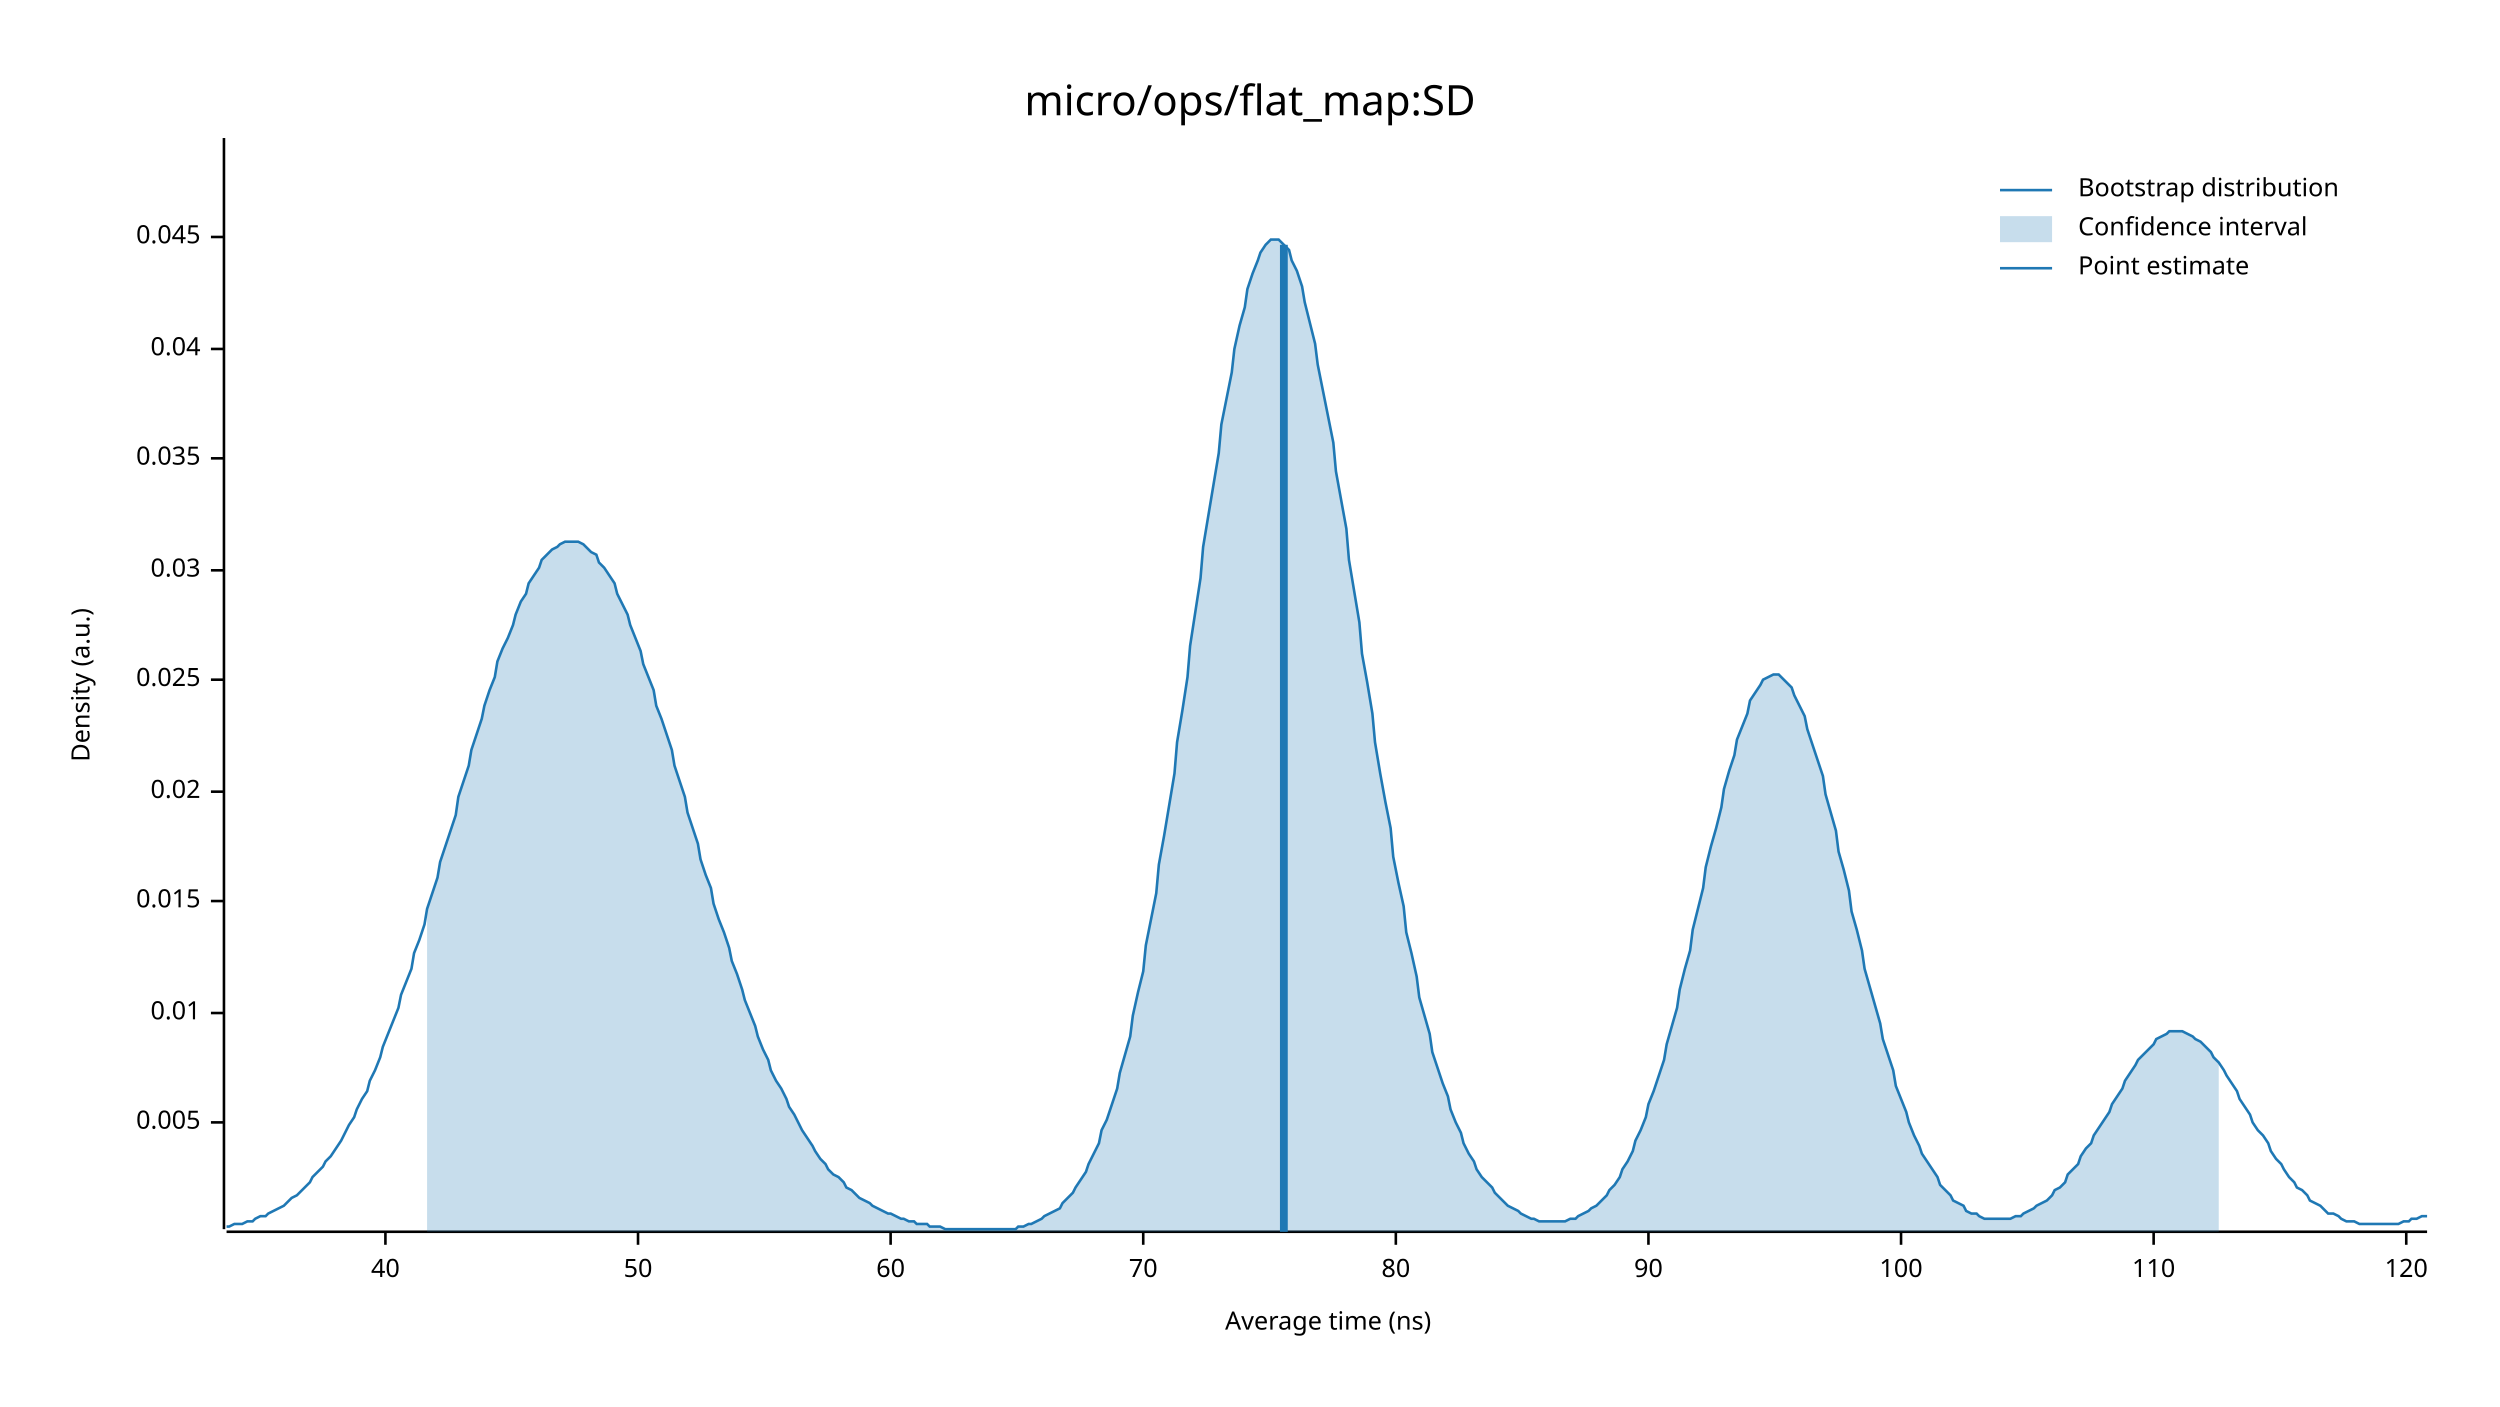
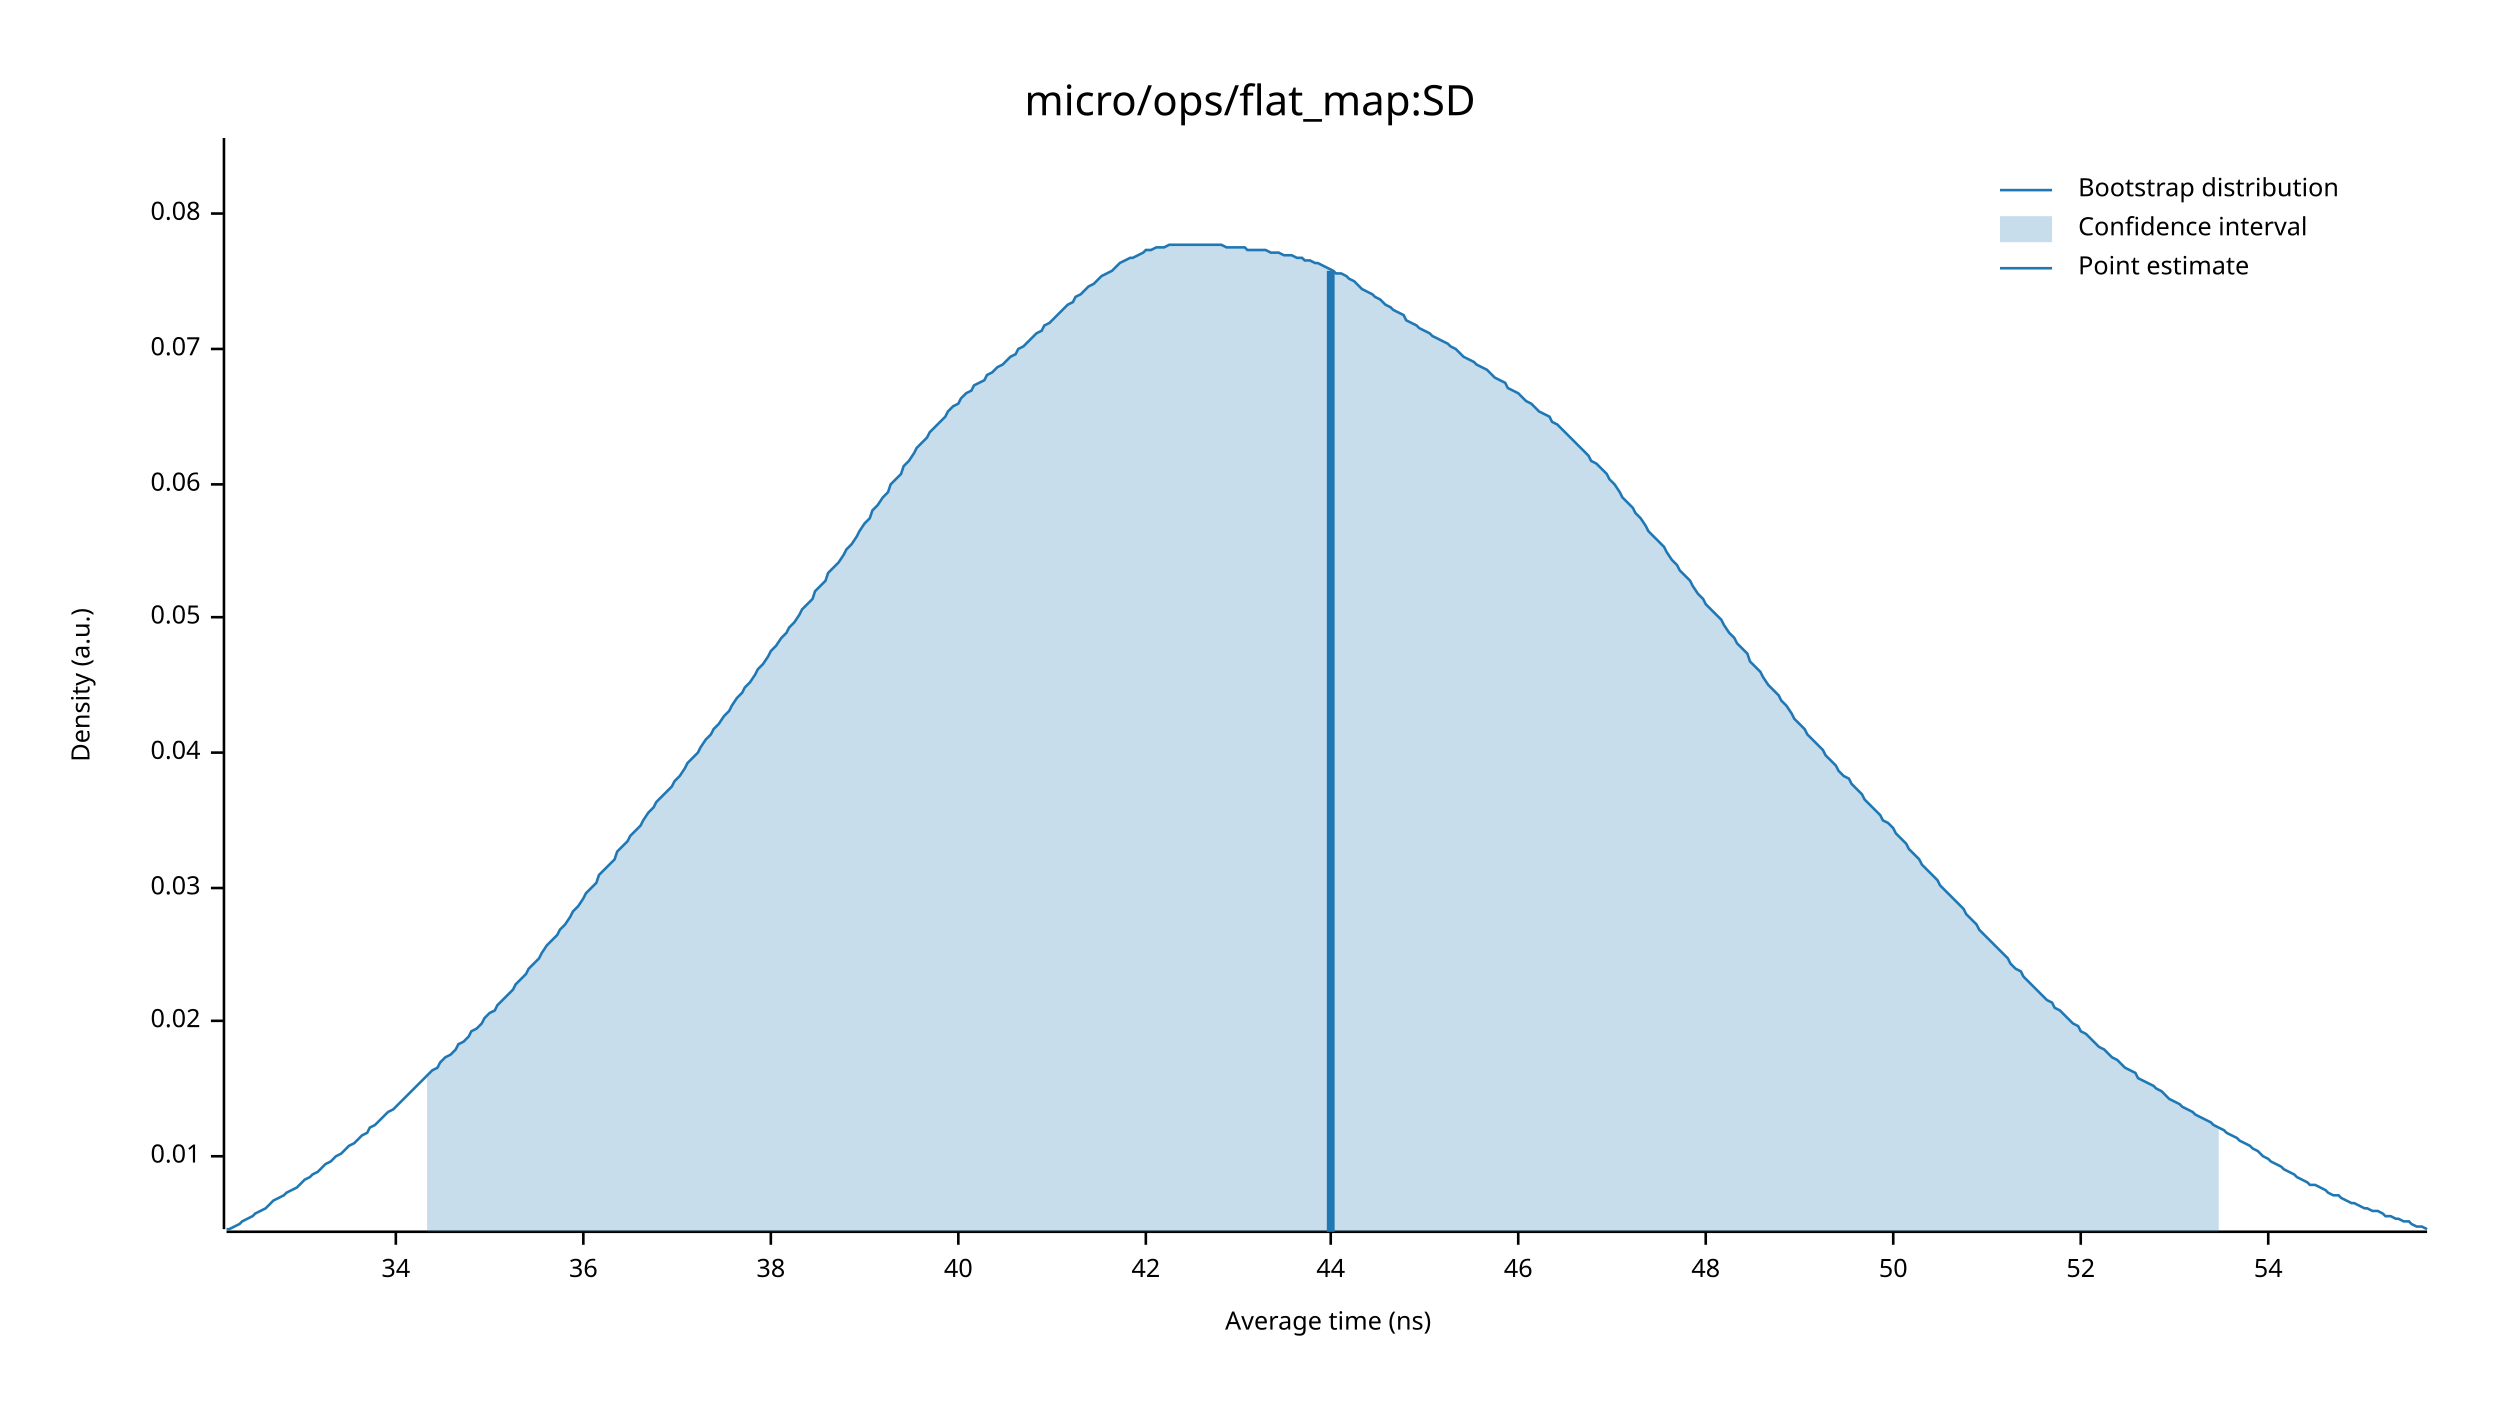
<svg xmlns="http://www.w3.org/2000/svg" width="960" height="540" viewBox="0 0 960 540">
  <text x="480" y="32" dy="0.76em" text-anchor="middle" font-family="sans-serif" font-size="16.129" opacity="1" fill="#000000">
micro/ops/flat_map:SD
</text>
  <text x="27" y="263" dy="0.76em" text-anchor="middle" font-family="sans-serif" font-size="9.677" opacity="1" fill="#000000" transform="rotate(270, 27, 263)">
Density (a.u.)
</text>
  <text x="510" y="513" dy="-0.5ex" text-anchor="middle" font-family="sans-serif" font-size="9.677" opacity="1" fill="#000000">
Average time (ns)
</text>
  <polyline fill="none" opacity="1" stroke="#000000" stroke-width="1" points="86,53 86,472 " />
-   <text x="77" y="431" dy="0.5ex" text-anchor="end" font-family="sans-serif" font-size="9.677" opacity="1" fill="#000000">
- 0.005
- </text>
-   <polyline fill="none" opacity="1" stroke="#000000" stroke-width="1" points="81,431 86,431 " />
-   <text x="77" y="389" dy="0.5ex" text-anchor="end" font-family="sans-serif" font-size="9.677" opacity="1" fill="#000000">
+   <text x="77" y="444" dy="0.5ex" text-anchor="end" font-family="sans-serif" font-size="9.677" opacity="1" fill="#000000">
0.01
</text>
-   <polyline fill="none" opacity="1" stroke="#000000" stroke-width="1" points="81,389 86,389 " />
-   <text x="77" y="346" dy="0.5ex" text-anchor="end" font-family="sans-serif" font-size="9.677" opacity="1" fill="#000000">
- 0.015
- </text>
-   <polyline fill="none" opacity="1" stroke="#000000" stroke-width="1" points="81,346 86,346 " />
-   <text x="77" y="304" dy="0.5ex" text-anchor="end" font-family="sans-serif" font-size="9.677" opacity="1" fill="#000000">
+   <polyline fill="none" opacity="1" stroke="#000000" stroke-width="1" points="81,444 86,444 " />
+   <text x="77" y="392" dy="0.5ex" text-anchor="end" font-family="sans-serif" font-size="9.677" opacity="1" fill="#000000">
0.02
</text>
-   <polyline fill="none" opacity="1" stroke="#000000" stroke-width="1" points="81,304 86,304 " />
-   <text x="77" y="261" dy="0.5ex" text-anchor="end" font-family="sans-serif" font-size="9.677" opacity="1" fill="#000000">
- 0.025
- </text>
-   <polyline fill="none" opacity="1" stroke="#000000" stroke-width="1" points="81,261 86,261 " />
-   <text x="77" y="219" dy="0.5ex" text-anchor="end" font-family="sans-serif" font-size="9.677" opacity="1" fill="#000000">
+   <polyline fill="none" opacity="1" stroke="#000000" stroke-width="1" points="81,392 86,392 " />
+   <text x="77" y="341" dy="0.5ex" text-anchor="end" font-family="sans-serif" font-size="9.677" opacity="1" fill="#000000">
0.03
</text>
-   <polyline fill="none" opacity="1" stroke="#000000" stroke-width="1" points="81,219 86,219 " />
-   <text x="77" y="176" dy="0.5ex" text-anchor="end" font-family="sans-serif" font-size="9.677" opacity="1" fill="#000000">
- 0.035
- </text>
-   <polyline fill="none" opacity="1" stroke="#000000" stroke-width="1" points="81,176 86,176 " />
-   <text x="77" y="134" dy="0.5ex" text-anchor="end" font-family="sans-serif" font-size="9.677" opacity="1" fill="#000000">
+   <polyline fill="none" opacity="1" stroke="#000000" stroke-width="1" points="81,341 86,341 " />
+   <text x="77" y="289" dy="0.5ex" text-anchor="end" font-family="sans-serif" font-size="9.677" opacity="1" fill="#000000">
0.04
</text>
+   <polyline fill="none" opacity="1" stroke="#000000" stroke-width="1" points="81,289 86,289 " />
+   <text x="77" y="237" dy="0.5ex" text-anchor="end" font-family="sans-serif" font-size="9.677" opacity="1" fill="#000000">
+ 0.05
+ </text>
+   <polyline fill="none" opacity="1" stroke="#000000" stroke-width="1" points="81,237 86,237 " />
+   <text x="77" y="186" dy="0.5ex" text-anchor="end" font-family="sans-serif" font-size="9.677" opacity="1" fill="#000000">
+ 0.06
+ </text>
+   <polyline fill="none" opacity="1" stroke="#000000" stroke-width="1" points="81,186 86,186 " />
+   <text x="77" y="134" dy="0.5ex" text-anchor="end" font-family="sans-serif" font-size="9.677" opacity="1" fill="#000000">
+ 0.07
+ </text>
  <polyline fill="none" opacity="1" stroke="#000000" stroke-width="1" points="81,134 86,134 " />
-   <text x="77" y="91" dy="0.5ex" text-anchor="end" font-family="sans-serif" font-size="9.677" opacity="1" fill="#000000">
- 0.045
+   <text x="77" y="82" dy="0.5ex" text-anchor="end" font-family="sans-serif" font-size="9.677" opacity="1" fill="#000000">
+ 0.08
</text>
-   <polyline fill="none" opacity="1" stroke="#000000" stroke-width="1" points="81,91 86,91 " />
+   <polyline fill="none" opacity="1" stroke="#000000" stroke-width="1" points="81,82 86,82 " />
  <polyline fill="none" opacity="1" stroke="#000000" stroke-width="1" points="87,473 932,473 " />
-   <text x="148" y="483" dy="0.76em" text-anchor="middle" font-family="sans-serif" font-size="9.677" opacity="1" fill="#000000">
+   <text x="152" y="483" dy="0.76em" text-anchor="middle" font-family="sans-serif" font-size="9.677" opacity="1" fill="#000000">
+ 34
+ </text>
+   <polyline fill="none" opacity="1" stroke="#000000" stroke-width="1" points="152,473 152,478 " />
+   <text x="224" y="483" dy="0.76em" text-anchor="middle" font-family="sans-serif" font-size="9.677" opacity="1" fill="#000000">
+ 36
+ </text>
+   <polyline fill="none" opacity="1" stroke="#000000" stroke-width="1" points="224,473 224,478 " />
+   <text x="296" y="483" dy="0.76em" text-anchor="middle" font-family="sans-serif" font-size="9.677" opacity="1" fill="#000000">
+ 38
+ </text>
+   <polyline fill="none" opacity="1" stroke="#000000" stroke-width="1" points="296,473 296,478 " />
+   <text x="368" y="483" dy="0.76em" text-anchor="middle" font-family="sans-serif" font-size="9.677" opacity="1" fill="#000000">
40
</text>
-   <polyline fill="none" opacity="1" stroke="#000000" stroke-width="1" points="148,473 148,478 " />
-   <text x="245" y="483" dy="0.76em" text-anchor="middle" font-family="sans-serif" font-size="9.677" opacity="1" fill="#000000">
+   <polyline fill="none" opacity="1" stroke="#000000" stroke-width="1" points="368,473 368,478 " />
+   <text x="440" y="483" dy="0.76em" text-anchor="middle" font-family="sans-serif" font-size="9.677" opacity="1" fill="#000000">
+ 42
+ </text>
+   <polyline fill="none" opacity="1" stroke="#000000" stroke-width="1" points="440,473 440,478 " />
+   <text x="511" y="483" dy="0.76em" text-anchor="middle" font-family="sans-serif" font-size="9.677" opacity="1" fill="#000000">
+ 44
+ </text>
+   <polyline fill="none" opacity="1" stroke="#000000" stroke-width="1" points="511,473 511,478 " />
+   <text x="583" y="483" dy="0.76em" text-anchor="middle" font-family="sans-serif" font-size="9.677" opacity="1" fill="#000000">
+ 46
+ </text>
+   <polyline fill="none" opacity="1" stroke="#000000" stroke-width="1" points="583,473 583,478 " />
+   <text x="655" y="483" dy="0.76em" text-anchor="middle" font-family="sans-serif" font-size="9.677" opacity="1" fill="#000000">
+ 48
+ </text>
+   <polyline fill="none" opacity="1" stroke="#000000" stroke-width="1" points="655,473 655,478 " />
+   <text x="727" y="483" dy="0.76em" text-anchor="middle" font-family="sans-serif" font-size="9.677" opacity="1" fill="#000000">
50
</text>
-   <polyline fill="none" opacity="1" stroke="#000000" stroke-width="1" points="245,473 245,478 " />
-   <text x="342" y="483" dy="0.76em" text-anchor="middle" font-family="sans-serif" font-size="9.677" opacity="1" fill="#000000">
- 60
+   <polyline fill="none" opacity="1" stroke="#000000" stroke-width="1" points="727,473 727,478 " />
+   <text x="799" y="483" dy="0.76em" text-anchor="middle" font-family="sans-serif" font-size="9.677" opacity="1" fill="#000000">
+ 52
</text>
-   <polyline fill="none" opacity="1" stroke="#000000" stroke-width="1" points="342,473 342,478 " />
-   <text x="439" y="483" dy="0.76em" text-anchor="middle" font-family="sans-serif" font-size="9.677" opacity="1" fill="#000000">
- 70
+   <polyline fill="none" opacity="1" stroke="#000000" stroke-width="1" points="799,473 799,478 " />
+   <text x="871" y="483" dy="0.76em" text-anchor="middle" font-family="sans-serif" font-size="9.677" opacity="1" fill="#000000">
+ 54
</text>
-   <polyline fill="none" opacity="1" stroke="#000000" stroke-width="1" points="439,473 439,478 " />
-   <text x="536" y="483" dy="0.76em" text-anchor="middle" font-family="sans-serif" font-size="9.677" opacity="1" fill="#000000">
- 80
- </text>
-   <polyline fill="none" opacity="1" stroke="#000000" stroke-width="1" points="536,473 536,478 " />
-   <text x="633" y="483" dy="0.76em" text-anchor="middle" font-family="sans-serif" font-size="9.677" opacity="1" fill="#000000">
- 90
- </text>
-   <polyline fill="none" opacity="1" stroke="#000000" stroke-width="1" points="633,473 633,478 " />
-   <text x="730" y="483" dy="0.76em" text-anchor="middle" font-family="sans-serif" font-size="9.677" opacity="1" fill="#000000">
- 100
- </text>
-   <polyline fill="none" opacity="1" stroke="#000000" stroke-width="1" points="730,473 730,478 " />
-   <text x="827" y="483" dy="0.76em" text-anchor="middle" font-family="sans-serif" font-size="9.677" opacity="1" fill="#000000">
- 110
- </text>
-   <polyline fill="none" opacity="1" stroke="#000000" stroke-width="1" points="827,473 827,478 " />
-   <text x="924" y="483" dy="0.76em" text-anchor="middle" font-family="sans-serif" font-size="9.677" opacity="1" fill="#000000">
- 120
- </text>
-   <polyline fill="none" opacity="1" stroke="#000000" stroke-width="1" points="924,473 924,478 " />
-   <polyline fill="none" opacity="1" stroke="#1F78B4" stroke-width="1" points="87,471 88,471 90,470 92,470 93,470 95,469 97,469 98,468 100,467 102,467 103,466 105,465 107,464 109,463 110,462 112,460 114,459 115,458 117,456 119,454 120,452 122,450 124,448 125,446 127,444 129,441 131,438 132,436 134,432 136,429 137,426 139,422 141,419 142,415 144,411 146,406 147,402 149,397 151,392 153,387 154,382 156,377 158,372 159,366 161,361 163,355 164,349 166,343 168,337 169,331 171,325 173,319 175,313 176,306 178,300 180,294 181,288 183,282 185,276 186,271 188,265 190,260 191,254 193,249 195,245 197,240 198,236 200,231 202,228 203,224 205,221 207,218 208,215 210,213 212,211 214,210 215,209 217,208 219,208 220,208 222,208 224,209 225,210 227,212 229,213 230,216 232,218 234,221 236,224 237,228 239,232 241,236 242,240 244,245 246,250 247,255 249,260 251,265 252,271 254,276 256,282 258,288 259,294 261,300 263,306 264,312 266,318 268,324 269,330 271,336 273,341 274,347 276,353 278,358 280,364 281,369 283,374 285,380 286,384 288,389 290,394 291,398 293,403 295,407 296,411 298,415 300,418 302,422 303,425 305,428 307,432 308,434 310,437 312,440 313,442 315,445 317,447 318,449 320,451 322,452 324,454 325,456 327,457 329,459 330,460 332,461 334,462 335,463 337,464 339,465 341,466 342,466 344,467 346,468 347,468 349,469 351,469 352,470 354,470 356,470 357,471 359,471 361,471 363,472 364,472 366,472 368,472 369,472 371,472 373,472 374,472 376,472 378,472 379,472 381,472 383,472 385,472 386,472 388,472 390,472 391,471 393,471 395,470 396,470 398,469 400,468 401,467 403,466 405,465 407,464 408,462 410,460 412,458 413,456 415,453 417,450 418,447 420,443 422,439 423,434 425,430 427,424 429,418 430,412 432,405 434,398 435,390 437,381 439,373 440,363 442,353 444,343 445,332 447,321 449,309 451,297 452,285 454,273 456,260 457,248 459,235 461,222 462,210 464,198 466,186 468,174 469,163 471,153 473,143 474,134 476,125 478,118 479,111 481,105 483,100 484,97 486,94 488,92 490,92 491,92 493,94 495,96 496,100 498,104 500,110 501,116 503,124 505,132 506,140 508,150 510,160 512,170 513,181 515,192 517,203 518,215 520,227 522,239 523,251 525,262 527,274 528,285 530,297 532,308 534,318 535,329 537,339 539,348 540,358 542,366 544,375 545,383 547,390 549,397 550,404 552,410 554,416 556,421 557,426 559,431 561,435 562,439 564,443 566,446 567,449 569,452 571,454 573,456 574,458 576,460 578,462 579,463 581,464 583,465 584,466 586,467 588,468 589,468 591,469 593,469 595,469 596,469 598,469 600,469 601,469 603,468 605,468 606,467 608,466 610,465 611,464 613,463 615,461 617,459 618,457 620,455 622,452 623,449 625,446 627,442 628,438 630,434 632,429 633,424 635,419 637,413 639,407 640,401 642,394 644,387 645,380 647,372 649,365 650,357 652,349 654,341 655,333 657,325 659,318 661,310 662,303 664,296 666,290 667,284 669,279 671,274 672,269 674,266 676,263 677,261 679,260 681,259 683,259 684,260 686,262 688,264 689,267 691,271 693,275 694,280 696,286 698,292 700,298 701,305 703,312 705,319 706,327 708,334 710,342 711,350 713,357 715,365 716,372 718,379 720,386 722,393 723,399 725,405 727,411 728,417 730,422 732,427 733,431 735,436 737,440 738,443 740,446 742,449 744,452 745,455 747,457 749,459 750,461 752,462 754,463 755,465 757,466 759,466 760,467 762,468 764,468 766,468 767,468 769,468 771,468 772,468 774,467 776,467 777,466 779,465 781,464 782,463 784,462 786,461 788,459 789,457 791,456 793,454 794,451 796,449 798,447 799,444 801,441 803,439 804,436 806,433 808,430 810,427 811,424 813,421 815,418 816,415 818,412 820,409 821,407 823,405 825,403 827,401 828,399 830,398 832,397 833,396 835,396 837,396 838,396 840,397 842,398 843,399 845,400 847,402 849,404 850,406 852,408 854,411 855,413 857,416 859,419 860,422 862,425 864,428 865,431 867,434 869,436 871,439 872,442 874,445 876,447 877,449 879,452 881,454 882,456 884,457 886,459 887,461 889,462 891,463 893,465 894,466 896,466 898,467 899,468 901,469 903,469 904,469 906,470 908,470 909,470 911,470 913,470 915,470 916,470 918,470 920,470 921,470 923,469 925,469 926,468 928,468 930,467 932,467 " />
-   <polygon opacity="0.25" fill="#1F78B4" points="164,349 166,343 168,337 169,331 171,325 173,319 175,313 176,306 178,300 180,294 181,288 183,282 185,276 186,271 188,265 190,260 191,254 193,249 195,245 197,240 198,236 200,231 202,228 203,224 205,221 207,218 208,215 210,213 212,211 214,210 215,209 217,208 219,208 220,208 222,208 224,209 225,210 227,212 229,213 230,216 232,218 234,221 236,224 237,228 239,232 241,236 242,240 244,245 246,250 247,255 249,260 251,265 252,271 254,276 256,282 258,288 259,294 261,300 263,306 264,312 266,318 268,324 269,330 271,336 273,341 274,347 276,353 278,358 280,364 281,369 283,374 285,380 286,384 288,389 290,394 291,398 293,403 295,407 296,411 298,415 300,418 302,422 303,425 305,428 307,432 308,434 310,437 312,440 313,442 315,445 317,447 318,449 320,451 322,452 324,454 325,456 327,457 329,459 330,460 332,461 334,462 335,463 337,464 339,465 341,466 342,466 344,467 346,468 347,468 349,469 351,469 352,470 354,470 356,470 357,471 359,471 361,471 363,472 364,472 366,472 368,472 369,472 371,472 373,472 374,472 376,472 378,472 379,472 381,472 383,472 385,472 386,472 388,472 390,472 391,471 393,471 395,470 396,470 398,469 400,468 401,467 403,466 405,465 407,464 408,462 410,460 412,458 413,456 415,453 417,450 418,447 420,443 422,439 423,434 425,430 427,424 429,418 430,412 432,405 434,398 435,390 437,381 439,373 440,363 442,353 444,343 445,332 447,321 449,309 451,297 452,285 454,273 456,260 457,248 459,235 461,222 462,210 464,198 466,186 468,174 469,163 471,153 473,143 474,134 476,125 478,118 479,111 481,105 483,100 484,97 486,94 488,92 490,92 491,92 493,94 495,96 496,100 498,104 500,110 501,116 503,124 505,132 506,140 508,150 510,160 512,170 513,181 515,192 517,203 518,215 520,227 522,239 523,251 525,262 527,274 528,285 530,297 532,308 534,318 535,329 537,339 539,348 540,358 542,366 544,375 545,383 547,390 549,397 550,404 552,410 554,416 556,421 557,426 559,431 561,435 562,439 564,443 566,446 567,449 569,452 571,454 573,456 574,458 576,460 578,462 579,463 581,464 583,465 584,466 586,467 588,468 589,468 591,469 593,469 595,469 596,469 598,469 600,469 601,469 603,468 605,468 606,467 608,466 610,465 611,464 613,463 615,461 617,459 618,457 620,455 622,452 623,449 625,446 627,442 628,438 630,434 632,429 633,424 635,419 637,413 639,407 640,401 642,394 644,387 645,380 647,372 649,365 650,357 652,349 654,341 655,333 657,325 659,318 661,310 662,303 664,296 666,290 667,284 669,279 671,274 672,269 674,266 676,263 677,261 679,260 681,259 683,259 684,260 686,262 688,264 689,267 691,271 693,275 694,280 696,286 698,292 700,298 701,305 703,312 705,319 706,327 708,334 710,342 711,350 713,357 715,365 716,372 718,379 720,386 722,393 723,399 725,405 727,411 728,417 730,422 732,427 733,431 735,436 737,440 738,443 740,446 742,449 744,452 745,455 747,457 749,459 750,461 752,462 754,463 755,465 757,466 759,466 760,467 762,468 764,468 766,468 767,468 769,468 771,468 772,468 774,467 776,467 777,466 779,465 781,464 782,463 784,462 786,461 788,459 789,457 791,456 793,454 794,451 796,449 798,447 799,444 801,441 803,439 804,436 806,433 808,430 810,427 811,424 813,421 815,418 816,415 818,412 820,409 821,407 823,405 825,403 827,401 828,399 830,398 832,397 833,396 835,396 837,396 838,396 840,397 842,398 843,399 845,400 847,402 849,404 850,406 852,408 852,473 164,473 " />
-   <polyline fill="none" opacity="1" stroke="#1F78B4" stroke-width="3" points="493,473 493,94 " />
+   <polyline fill="none" opacity="1" stroke="#000000" stroke-width="1" points="871,473 871,478 " />
+   <polyline fill="none" opacity="1" stroke="#1F78B4" stroke-width="1" points="87,472 88,472 90,471 92,470 93,469 95,468 97,467 98,466 100,465 102,464 103,463 105,461 107,460 109,459 110,458 112,457 114,456 115,455 117,453 119,452 120,451 122,450 124,448 125,447 127,446 129,444 131,443 132,442 134,440 136,439 137,438 139,436 141,435 142,433 144,432 146,430 147,429 149,427 151,426 153,424 154,423 156,421 158,419 159,418 161,416 163,414 164,413 166,411 168,410 169,408 171,406 173,405 175,403 176,401 178,400 180,398 181,396 183,395 185,393 186,391 188,389 190,388 191,386 193,384 195,382 197,380 198,378 200,376 202,374 203,372 205,370 207,368 208,366 210,363 212,361 214,359 215,357 217,355 219,352 220,350 222,348 224,345 225,343 227,341 229,339 230,336 232,334 234,332 236,330 237,327 239,325 241,323 242,321 244,319 246,317 247,315 249,312 251,310 252,308 254,306 256,304 258,302 259,300 261,298 263,295 264,293 266,291 268,289 269,287 271,284 273,282 274,280 276,278 278,275 280,273 281,271 283,268 285,266 286,264 288,262 290,259 291,257 293,255 295,252 296,250 298,248 300,245 302,243 303,241 305,239 307,236 308,234 310,232 312,230 313,227 315,225 317,223 318,220 320,218 322,216 324,213 325,211 327,209 329,206 330,204 332,201 334,199 335,196 337,194 339,191 341,189 342,186 344,184 346,182 347,179 349,177 351,174 352,172 354,170 356,168 357,166 359,164 361,162 363,160 364,158 366,156 368,155 369,153 371,151 373,150 374,148 376,147 378,146 379,144 381,143 383,141 385,140 386,139 388,137 390,136 391,134 393,133 395,131 396,130 398,128 400,127 401,125 403,124 405,122 407,120 408,119 410,117 412,116 413,114 415,113 417,111 418,110 420,109 422,107 423,106 425,105 427,104 429,102 430,101 432,100 434,99 435,99 437,98 439,97 440,96 442,96 444,95 445,95 447,95 449,94 451,94 452,94 454,94 456,94 457,94 459,94 461,94 462,94 464,94 466,94 468,94 469,94 471,95 473,95 474,95 476,95 478,95 479,96 481,96 483,96 484,96 486,96 488,97 490,97 491,97 493,98 495,98 496,98 498,99 500,99 501,100 503,100 505,101 506,101 508,102 510,103 512,104 513,105 515,105 517,106 518,107 520,108 522,110 523,111 525,112 527,113 528,114 530,115 532,117 534,118 535,119 537,120 539,121 540,123 542,124 544,125 545,126 547,127 549,128 550,129 552,130 554,131 556,132 557,133 559,134 561,136 562,137 564,138 566,139 567,140 569,141 571,142 573,144 574,145 576,146 578,147 579,149 581,150 583,151 584,152 586,154 588,155 589,156 591,158 593,159 595,160 596,162 598,163 600,165 601,166 603,168 605,170 606,171 608,173 610,175 611,177 613,178 615,180 617,182 618,184 620,186 622,189 623,191 625,193 627,195 628,197 630,199 632,202 633,204 635,206 637,208 639,210 640,212 642,215 644,217 645,219 647,221 649,223 650,225 652,228 654,230 655,232 657,234 659,236 661,238 662,240 664,243 666,245 667,247 669,249 671,251 672,254 674,256 676,258 677,260 679,263 681,265 683,267 684,269 686,271 688,274 689,276 691,278 693,280 694,282 696,284 698,286 700,288 701,290 703,292 705,294 706,296 708,298 710,299 711,301 713,303 715,305 716,307 718,309 720,311 722,313 723,315 725,316 727,318 728,320 730,322 732,324 733,326 735,328 737,330 738,332 740,334 742,336 744,338 745,340 747,342 749,344 750,345 752,347 754,349 755,351 757,353 759,355 760,357 762,359 764,361 766,363 767,364 769,366 771,368 772,370 774,372 776,373 777,375 779,377 781,379 782,380 784,382 786,384 788,385 789,387 791,388 793,390 794,391 796,393 798,394 799,396 801,397 803,399 804,400 806,402 808,403 810,405 811,406 813,407 815,409 816,410 818,411 820,412 821,414 823,415 825,416 827,417 828,418 830,419 832,421 833,422 835,423 837,424 838,425 840,426 842,427 843,428 845,429 847,430 849,431 850,432 852,433 854,434 855,435 857,436 859,437 860,438 862,439 864,440 865,441 867,442 869,444 871,445 872,446 874,447 876,448 877,449 879,450 881,451 882,452 884,453 886,454 887,455 889,455 891,456 893,457 894,458 896,459 898,459 899,460 901,461 903,462 904,462 906,463 908,464 909,464 911,465 913,465 915,466 916,467 918,467 920,468 921,468 923,469 925,469 926,470 928,471 930,471 932,472 " />
+   <polygon opacity="0.25" fill="#1F78B4" points="164,413 166,411 168,410 169,408 171,406 173,405 175,403 176,401 178,400 180,398 181,396 183,395 185,393 186,391 188,389 190,388 191,386 193,384 195,382 197,380 198,378 200,376 202,374 203,372 205,370 207,368 208,366 210,363 212,361 214,359 215,357 217,355 219,352 220,350 222,348 224,345 225,343 227,341 229,339 230,336 232,334 234,332 236,330 237,327 239,325 241,323 242,321 244,319 246,317 247,315 249,312 251,310 252,308 254,306 256,304 258,302 259,300 261,298 263,295 264,293 266,291 268,289 269,287 271,284 273,282 274,280 276,278 278,275 280,273 281,271 283,268 285,266 286,264 288,262 290,259 291,257 293,255 295,252 296,250 298,248 300,245 302,243 303,241 305,239 307,236 308,234 310,232 312,230 313,227 315,225 317,223 318,220 320,218 322,216 324,213 325,211 327,209 329,206 330,204 332,201 334,199 335,196 337,194 339,191 341,189 342,186 344,184 346,182 347,179 349,177 351,174 352,172 354,170 356,168 357,166 359,164 361,162 363,160 364,158 366,156 368,155 369,153 371,151 373,150 374,148 376,147 378,146 379,144 381,143 383,141 385,140 386,139 388,137 390,136 391,134 393,133 395,131 396,130 398,128 400,127 401,125 403,124 405,122 407,120 408,119 410,117 412,116 413,114 415,113 417,111 418,110 420,109 422,107 423,106 425,105 427,104 429,102 430,101 432,100 434,99 435,99 437,98 439,97 440,96 442,96 444,95 445,95 447,95 449,94 451,94 452,94 454,94 456,94 457,94 459,94 461,94 462,94 464,94 466,94 468,94 469,94 471,95 473,95 474,95 476,95 478,95 479,96 481,96 483,96 484,96 486,96 488,97 490,97 491,97 493,98 495,98 496,98 498,99 500,99 501,100 503,100 505,101 506,101 508,102 510,103 512,104 513,105 515,105 517,106 518,107 520,108 522,110 523,111 525,112 527,113 528,114 530,115 532,117 534,118 535,119 537,120 539,121 540,123 542,124 544,125 545,126 547,127 549,128 550,129 552,130 554,131 556,132 557,133 559,134 561,136 562,137 564,138 566,139 567,140 569,141 571,142 573,144 574,145 576,146 578,147 579,149 581,150 583,151 584,152 586,154 588,155 589,156 591,158 593,159 595,160 596,162 598,163 600,165 601,166 603,168 605,170 606,171 608,173 610,175 611,177 613,178 615,180 617,182 618,184 620,186 622,189 623,191 625,193 627,195 628,197 630,199 632,202 633,204 635,206 637,208 639,210 640,212 642,215 644,217 645,219 647,221 649,223 650,225 652,228 654,230 655,232 657,234 659,236 661,238 662,240 664,243 666,245 667,247 669,249 671,251 672,254 674,256 676,258 677,260 679,263 681,265 683,267 684,269 686,271 688,274 689,276 691,278 693,280 694,282 696,284 698,286 700,288 701,290 703,292 705,294 706,296 708,298 710,299 711,301 713,303 715,305 716,307 718,309 720,311 722,313 723,315 725,316 727,318 728,320 730,322 732,324 733,326 735,328 737,330 738,332 740,334 742,336 744,338 745,340 747,342 749,344 750,345 752,347 754,349 755,351 757,353 759,355 760,357 762,359 764,361 766,363 767,364 769,366 771,368 772,370 774,372 776,373 777,375 779,377 781,379 782,380 784,382 786,384 788,385 789,387 791,388 793,390 794,391 796,393 798,394 799,396 801,397 803,399 804,400 806,402 808,403 810,405 811,406 813,407 815,409 816,410 818,411 820,412 821,414 823,415 825,416 827,417 828,418 830,419 832,421 833,422 835,423 837,424 838,425 840,426 842,427 843,428 845,429 847,430 849,431 850,432 852,433 852,473 164,473 " />
+   <polyline fill="none" opacity="1" stroke="#1F78B4" stroke-width="3" points="511,473 511,104 " />
  <text x="798" y="68" dy="0.76em" text-anchor="start" font-family="sans-serif" font-size="9.677" opacity="1" fill="#000000">
Bootstrap distribution
</text>
  <text x="798" y="83" dy="0.76em" text-anchor="start" font-family="sans-serif" font-size="9.677" opacity="1" fill="#000000">
Confidence interval
</text>
  <text x="798" y="98" dy="0.76em" text-anchor="start" font-family="sans-serif" font-size="9.677" opacity="1" fill="#000000">
Point estimate
</text>
  <polyline fill="none" opacity="1" stroke="#1F78B4" stroke-width="1" points="768,73 788,73 " />
  <rect x="768" y="83" width="20" height="10" opacity="0.25" fill="#1F78B4" stroke="none" />
  <polyline fill="none" opacity="1" stroke="#1F78B4" stroke-width="1" points="768,103 788,103 " />
</svg>
